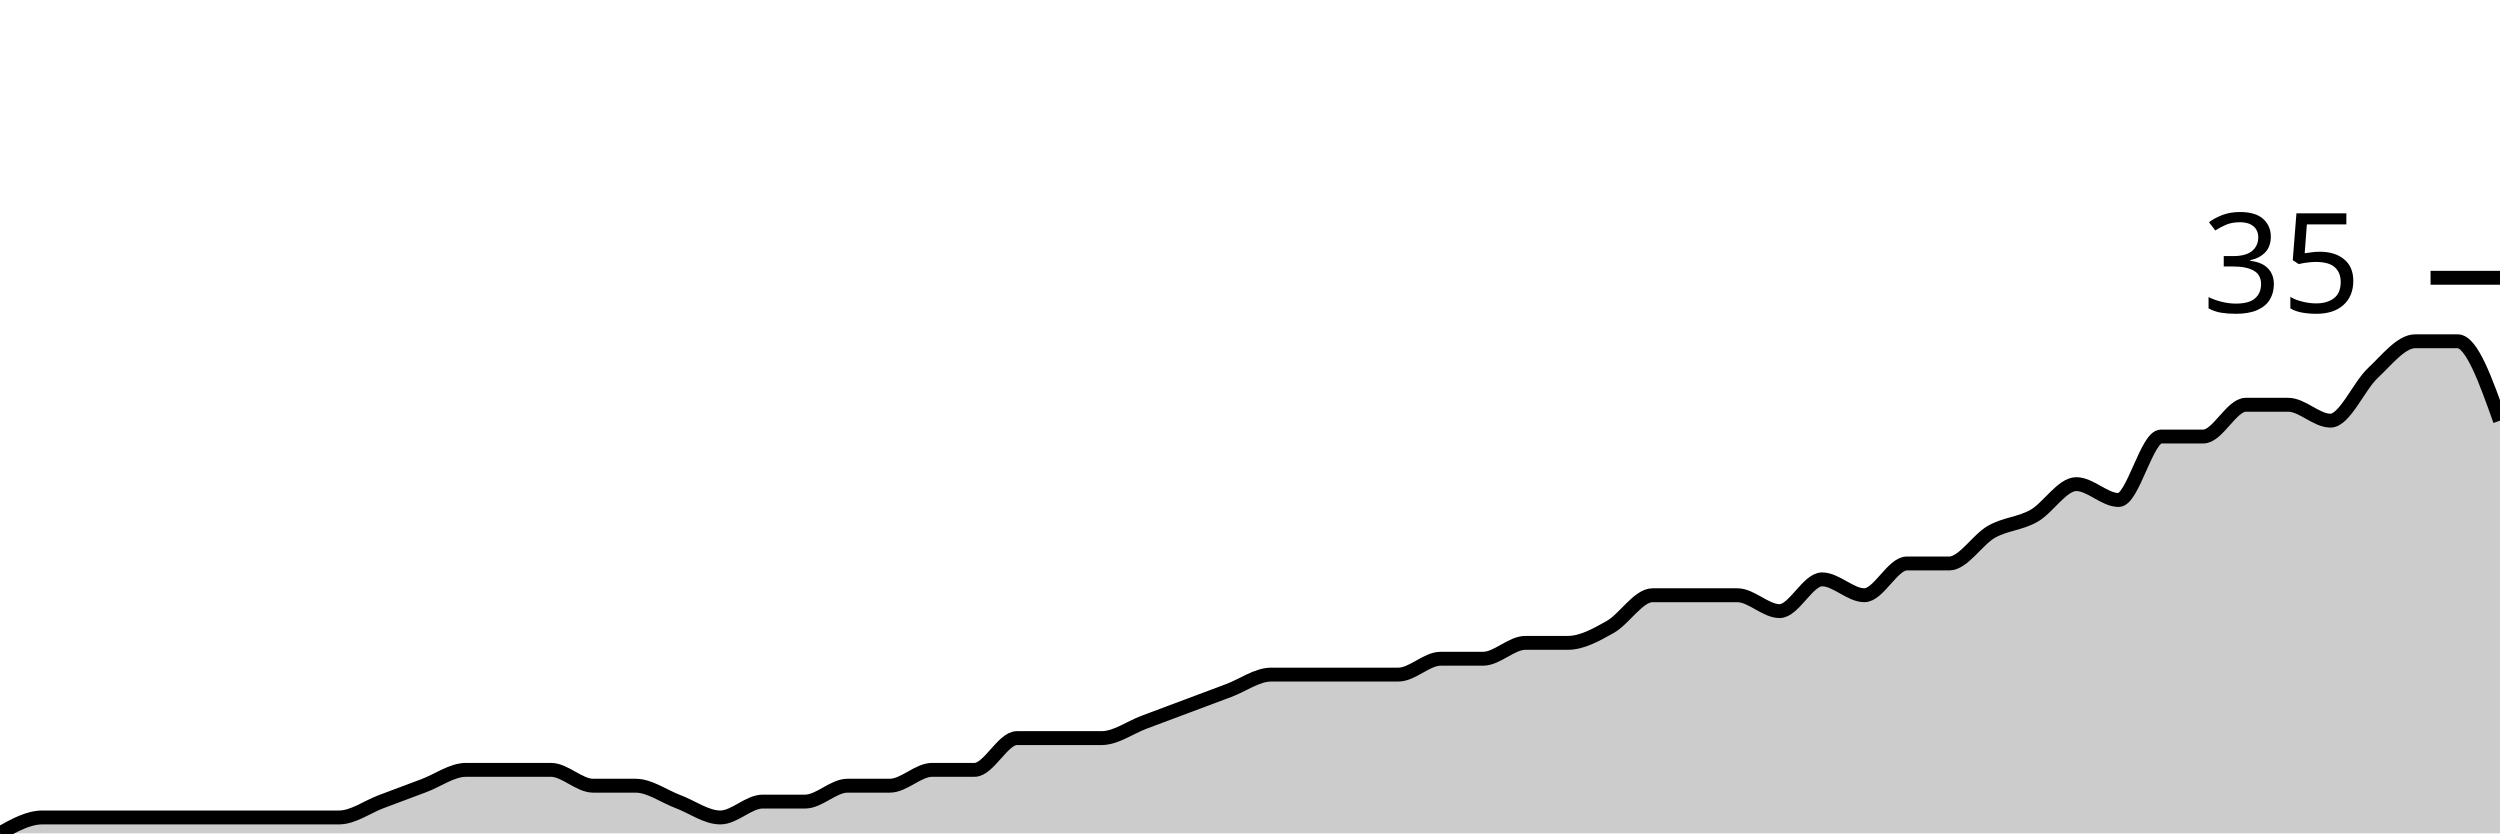
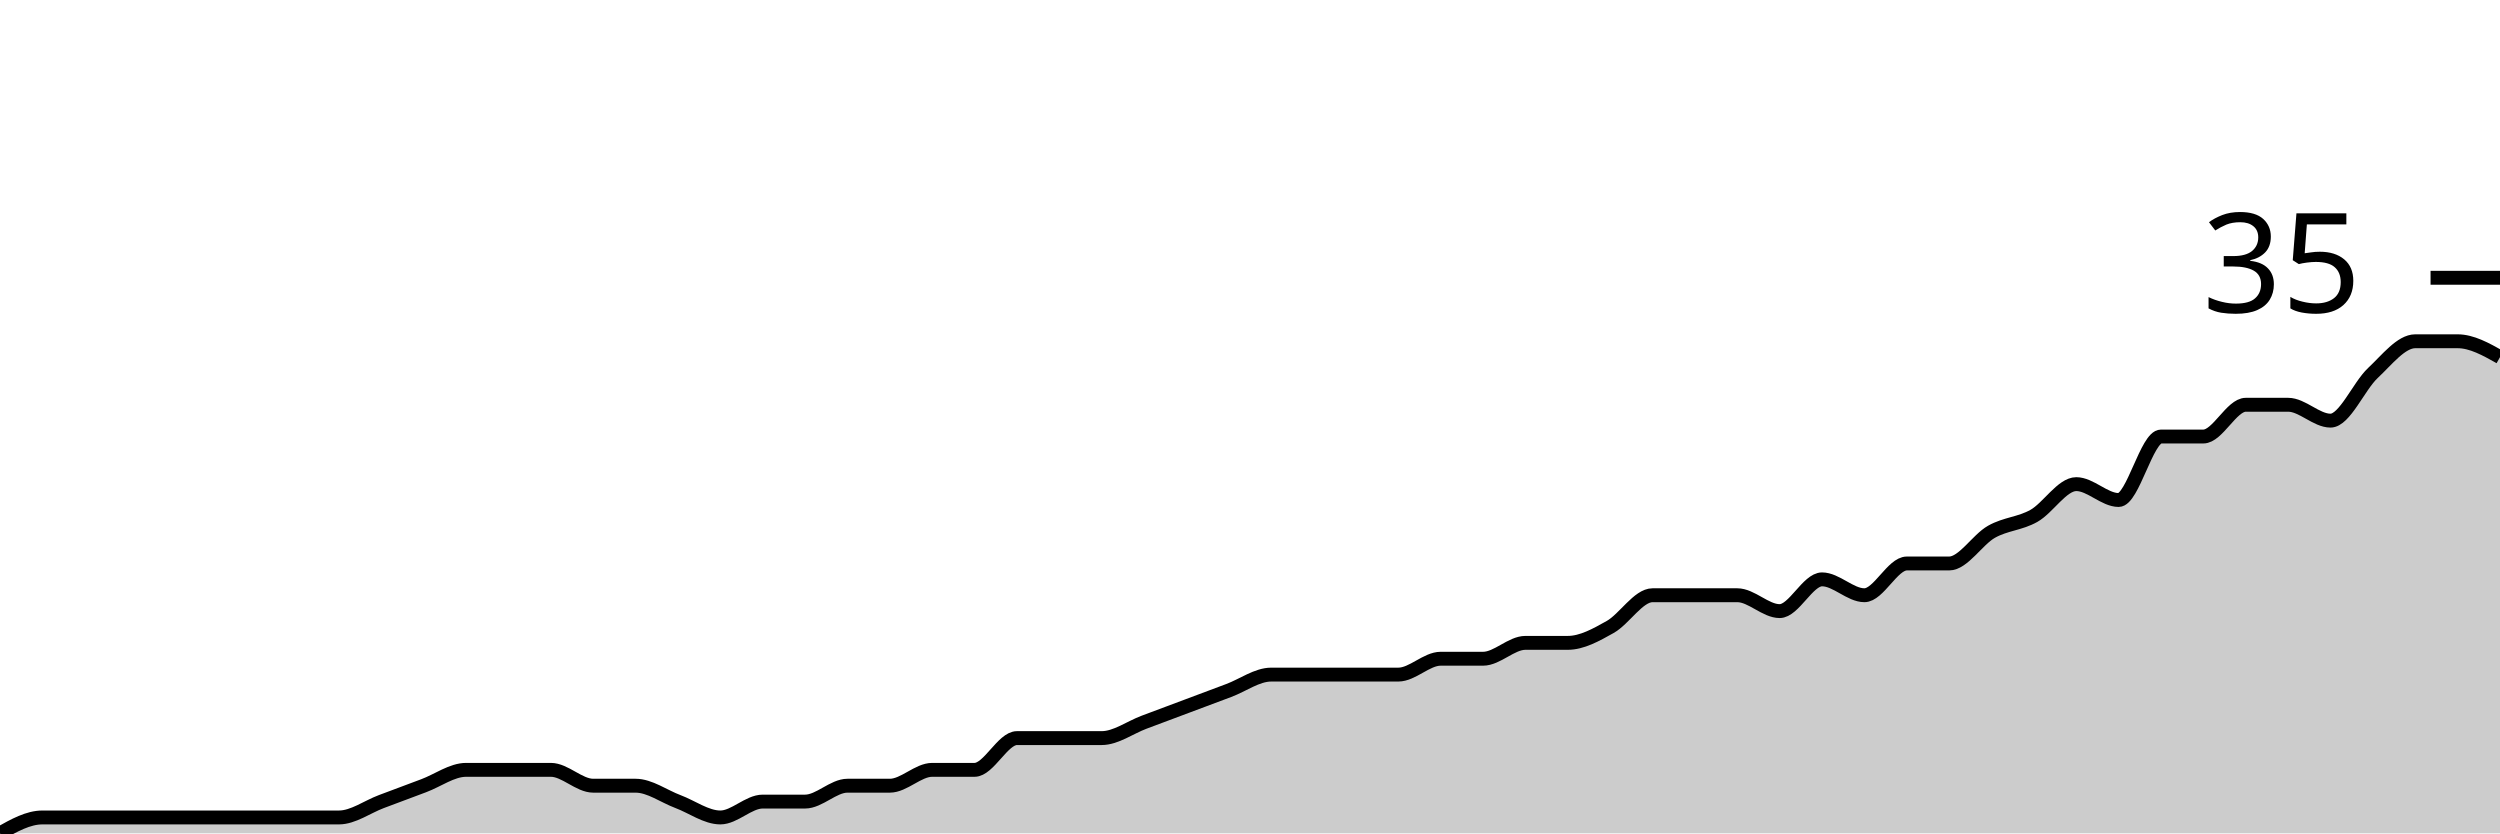
<svg xmlns="http://www.w3.org/2000/svg" viewBox="0 0 180 60">
  <g transform="translate(0,20)">
-     <path class="area" fill="rgba(0, 0, 0, 0.2)" d="M0,40C1.017,39.429,2.034,38.857,3.051,38.857C4.068,38.857,5.085,38.857,6.102,38.857C7.119,38.857,8.136,38.857,9.153,38.857C10.169,38.857,11.186,38.857,12.203,38.857C13.22,38.857,14.237,38.857,15.254,38.857C16.271,38.857,17.288,38.857,18.305,38.857C19.322,38.857,20.339,38.857,21.356,38.857C22.373,38.857,23.39,38.857,24.407,38.857C25.424,38.857,26.441,38.095,27.458,37.714C28.475,37.333,29.492,36.952,30.508,36.571C31.525,36.19,32.542,35.429,33.559,35.429C34.576,35.429,35.593,35.429,36.61,35.429C37.627,35.429,38.644,35.429,39.661,35.429C40.678,35.429,41.695,36.571,42.712,36.571C43.729,36.571,44.746,36.571,45.763,36.571C46.78,36.571,47.797,37.333,48.814,37.714C49.831,38.095,50.847,38.857,51.864,38.857C52.881,38.857,53.898,37.714,54.915,37.714C55.932,37.714,56.949,37.714,57.966,37.714C58.983,37.714,60,36.571,61.017,36.571C62.034,36.571,63.051,36.571,64.068,36.571C65.085,36.571,66.102,35.429,67.119,35.429C68.136,35.429,69.153,35.429,70.169,35.429C71.186,35.429,72.203,33.143,73.22,33.143C74.237,33.143,75.254,33.143,76.271,33.143C77.288,33.143,78.305,33.143,79.322,33.143C80.339,33.143,81.356,32.381,82.373,32C83.39,31.619,84.407,31.238,85.424,30.857C86.441,30.476,87.458,30.095,88.475,29.714C89.492,29.333,90.508,28.571,91.525,28.571C92.542,28.571,93.559,28.571,94.576,28.571C95.593,28.571,96.61,28.571,97.627,28.571C98.644,28.571,99.661,28.571,100.678,28.571C101.695,28.571,102.712,27.429,103.729,27.429C104.746,27.429,105.763,27.429,106.78,27.429C107.797,27.429,108.814,26.286,109.831,26.286C110.847,26.286,111.864,26.286,112.881,26.286C113.898,26.286,114.915,25.714,115.932,25.143C116.949,24.571,117.966,22.857,118.983,22.857C120,22.857,121.017,22.857,122.034,22.857C123.051,22.857,124.068,22.857,125.085,22.857C126.102,22.857,127.119,24,128.136,24C129.153,24,130.169,21.714,131.186,21.714C132.203,21.714,133.22,22.857,134.237,22.857C135.254,22.857,136.271,20.571,137.288,20.571C138.305,20.571,139.322,20.571,140.339,20.571C141.356,20.571,142.373,18.857,143.39,18.286C144.407,17.714,145.424,17.714,146.441,17.143C147.458,16.571,148.475,14.857,149.492,14.857C150.508,14.857,151.525,16,152.542,16C153.559,16,154.576,11.429,155.593,11.429C156.61,11.429,157.627,11.429,158.644,11.429C159.661,11.429,160.678,9.143,161.695,9.143C162.712,9.143,163.729,9.143,164.746,9.143C165.763,9.143,166.78,10.286,167.797,10.286C168.814,10.286,169.831,7.81,170.847,6.857C171.864,5.905,172.881,4.571,173.898,4.571C174.915,4.571,175.932,4.571,176.949,4.571C177.966,4.571,178.983,7.429,180,10.286L180,40C178.983,40,177.966,40,176.949,40C175.932,40,174.915,40,173.898,40C172.881,40,171.864,40,170.847,40C169.831,40,168.814,40,167.797,40C166.78,40,165.763,40,164.746,40C163.729,40,162.712,40,161.695,40C160.678,40,159.661,40,158.644,40C157.627,40,156.61,40,155.593,40C154.576,40,153.559,40,152.542,40C151.525,40,150.508,40,149.492,40C148.475,40,147.458,40,146.441,40C145.424,40,144.407,40,143.39,40C142.373,40,141.356,40,140.339,40C139.322,40,138.305,40,137.288,40C136.271,40,135.254,40,134.237,40C133.22,40,132.203,40,131.186,40C130.169,40,129.153,40,128.136,40C127.119,40,126.102,40,125.085,40C124.068,40,123.051,40,122.034,40C121.017,40,120,40,118.983,40C117.966,40,116.949,40,115.932,40C114.915,40,113.898,40,112.881,40C111.864,40,110.847,40,109.831,40C108.814,40,107.797,40,106.78,40C105.763,40,104.746,40,103.729,40C102.712,40,101.695,40,100.678,40C99.661,40,98.644,40,97.627,40C96.61,40,95.593,40,94.576,40C93.559,40,92.542,40,91.525,40C90.508,40,89.492,40,88.475,40C87.458,40,86.441,40,85.424,40C84.407,40,83.39,40,82.373,40C81.356,40,80.339,40,79.322,40C78.305,40,77.288,40,76.271,40C75.254,40,74.237,40,73.22,40C72.203,40,71.186,40,70.169,40C69.153,40,68.136,40,67.119,40C66.102,40,65.085,40,64.068,40C63.051,40,62.034,40,61.017,40C60,40,58.983,40,57.966,40C56.949,40,55.932,40,54.915,40C53.898,40,52.881,40,51.864,40C50.847,40,49.831,40,48.814,40C47.797,40,46.78,40,45.763,40C44.746,40,43.729,40,42.712,40C41.695,40,40.678,40,39.661,40C38.644,40,37.627,40,36.61,40C35.593,40,34.576,40,33.559,40C32.542,40,31.525,40,30.508,40C29.492,40,28.475,40,27.458,40C26.441,40,25.424,40,24.407,40C23.39,40,22.373,40,21.356,40C20.339,40,19.322,40,18.305,40C17.288,40,16.271,40,15.254,40C14.237,40,13.22,40,12.203,40C11.186,40,10.169,40,9.153,40C8.136,40,7.119,40,6.102,40C5.085,40,4.068,40,3.051,40C2.034,40,1.017,40,0,40Z" />
-     <path class="line" stroke="black" fill="none" d="M0,40C1.017,39.429,2.034,38.857,3.051,38.857C4.068,38.857,5.085,38.857,6.102,38.857C7.119,38.857,8.136,38.857,9.153,38.857C10.169,38.857,11.186,38.857,12.203,38.857C13.22,38.857,14.237,38.857,15.254,38.857C16.271,38.857,17.288,38.857,18.305,38.857C19.322,38.857,20.339,38.857,21.356,38.857C22.373,38.857,23.39,38.857,24.407,38.857C25.424,38.857,26.441,38.095,27.458,37.714C28.475,37.333,29.492,36.952,30.508,36.571C31.525,36.19,32.542,35.429,33.559,35.429C34.576,35.429,35.593,35.429,36.61,35.429C37.627,35.429,38.644,35.429,39.661,35.429C40.678,35.429,41.695,36.571,42.712,36.571C43.729,36.571,44.746,36.571,45.763,36.571C46.78,36.571,47.797,37.333,48.814,37.714C49.831,38.095,50.847,38.857,51.864,38.857C52.881,38.857,53.898,37.714,54.915,37.714C55.932,37.714,56.949,37.714,57.966,37.714C58.983,37.714,60,36.571,61.017,36.571C62.034,36.571,63.051,36.571,64.068,36.571C65.085,36.571,66.102,35.429,67.119,35.429C68.136,35.429,69.153,35.429,70.169,35.429C71.186,35.429,72.203,33.143,73.22,33.143C74.237,33.143,75.254,33.143,76.271,33.143C77.288,33.143,78.305,33.143,79.322,33.143C80.339,33.143,81.356,32.381,82.373,32C83.39,31.619,84.407,31.238,85.424,30.857C86.441,30.476,87.458,30.095,88.475,29.714C89.492,29.333,90.508,28.571,91.525,28.571C92.542,28.571,93.559,28.571,94.576,28.571C95.593,28.571,96.61,28.571,97.627,28.571C98.644,28.571,99.661,28.571,100.678,28.571C101.695,28.571,102.712,27.429,103.729,27.429C104.746,27.429,105.763,27.429,106.78,27.429C107.797,27.429,108.814,26.286,109.831,26.286C110.847,26.286,111.864,26.286,112.881,26.286C113.898,26.286,114.915,25.714,115.932,25.143C116.949,24.571,117.966,22.857,118.983,22.857C120,22.857,121.017,22.857,122.034,22.857C123.051,22.857,124.068,22.857,125.085,22.857C126.102,22.857,127.119,24,128.136,24C129.153,24,130.169,21.714,131.186,21.714C132.203,21.714,133.22,22.857,134.237,22.857C135.254,22.857,136.271,20.571,137.288,20.571C138.305,20.571,139.322,20.571,140.339,20.571C141.356,20.571,142.373,18.857,143.39,18.286C144.407,17.714,145.424,17.714,146.441,17.143C147.458,16.571,148.475,14.857,149.492,14.857C150.508,14.857,151.525,16,152.542,16C153.559,16,154.576,11.429,155.593,11.429C156.61,11.429,157.627,11.429,158.644,11.429C159.661,11.429,160.678,9.143,161.695,9.143C162.712,9.143,163.729,9.143,164.746,9.143C165.763,9.143,166.78,10.286,167.797,10.286C168.814,10.286,169.831,7.81,170.847,6.857C171.864,5.905,172.881,4.571,173.898,4.571C174.915,4.571,175.932,4.571,176.949,4.571C177.966,4.571,178.983,7.429,180,10.286" />
+     <path class="area" fill="rgba(0, 0, 0, 0.2)" d="M0,40C1.017,39.429,2.034,38.857,3.051,38.857C4.068,38.857,5.085,38.857,6.102,38.857C7.119,38.857,8.136,38.857,9.153,38.857C10.169,38.857,11.186,38.857,12.203,38.857C13.22,38.857,14.237,38.857,15.254,38.857C16.271,38.857,17.288,38.857,18.305,38.857C19.322,38.857,20.339,38.857,21.356,38.857C22.373,38.857,23.39,38.857,24.407,38.857C25.424,38.857,26.441,38.095,27.458,37.714C28.475,37.333,29.492,36.952,30.508,36.571C31.525,36.19,32.542,35.429,33.559,35.429C34.576,35.429,35.593,35.429,36.61,35.429C37.627,35.429,38.644,35.429,39.661,35.429C40.678,35.429,41.695,36.571,42.712,36.571C43.729,36.571,44.746,36.571,45.763,36.571C46.78,36.571,47.797,37.333,48.814,37.714C49.831,38.095,50.847,38.857,51.864,38.857C52.881,38.857,53.898,37.714,54.915,37.714C55.932,37.714,56.949,37.714,57.966,37.714C58.983,37.714,60,36.571,61.017,36.571C62.034,36.571,63.051,36.571,64.068,36.571C65.085,36.571,66.102,35.429,67.119,35.429C68.136,35.429,69.153,35.429,70.169,35.429C71.186,35.429,72.203,33.143,73.22,33.143C74.237,33.143,75.254,33.143,76.271,33.143C77.288,33.143,78.305,33.143,79.322,33.143C80.339,33.143,81.356,32.381,82.373,32C83.39,31.619,84.407,31.238,85.424,30.857C86.441,30.476,87.458,30.095,88.475,29.714C89.492,29.333,90.508,28.571,91.525,28.571C92.542,28.571,93.559,28.571,94.576,28.571C95.593,28.571,96.61,28.571,97.627,28.571C98.644,28.571,99.661,28.571,100.678,28.571C101.695,28.571,102.712,27.429,103.729,27.429C104.746,27.429,105.763,27.429,106.78,27.429C107.797,27.429,108.814,26.286,109.831,26.286C110.847,26.286,111.864,26.286,112.881,26.286C113.898,26.286,114.915,25.714,115.932,25.143C116.949,24.571,117.966,22.857,118.983,22.857C120,22.857,121.017,22.857,122.034,22.857C123.051,22.857,124.068,22.857,125.085,22.857C126.102,22.857,127.119,24,128.136,24C129.153,24,130.169,21.714,131.186,21.714C132.203,21.714,133.22,22.857,134.237,22.857C135.254,22.857,136.271,20.571,137.288,20.571C138.305,20.571,139.322,20.571,140.339,20.571C141.356,20.571,142.373,18.857,143.39,18.286C144.407,17.714,145.424,17.714,146.441,17.143C147.458,16.571,148.475,14.857,149.492,14.857C150.508,14.857,151.525,16,152.542,16C153.559,16,154.576,11.429,155.593,11.429C156.61,11.429,157.627,11.429,158.644,11.429C159.661,11.429,160.678,9.143,161.695,9.143C162.712,9.143,163.729,9.143,164.746,9.143C165.763,9.143,166.78,10.286,167.797,10.286C168.814,10.286,169.831,7.81,170.847,6.857C171.864,5.905,172.881,4.571,173.898,4.571C174.915,4.571,175.932,4.571,176.949,4.571C177.966,4.571,178.983,5.143,180,5.714L180,40C178.983,40,177.966,40,176.949,40C175.932,40,174.915,40,173.898,40C172.881,40,171.864,40,170.847,40C169.831,40,168.814,40,167.797,40C166.78,40,165.763,40,164.746,40C163.729,40,162.712,40,161.695,40C160.678,40,159.661,40,158.644,40C157.627,40,156.61,40,155.593,40C154.576,40,153.559,40,152.542,40C151.525,40,150.508,40,149.492,40C148.475,40,147.458,40,146.441,40C145.424,40,144.407,40,143.39,40C142.373,40,141.356,40,140.339,40C139.322,40,138.305,40,137.288,40C136.271,40,135.254,40,134.237,40C133.22,40,132.203,40,131.186,40C130.169,40,129.153,40,128.136,40C127.119,40,126.102,40,125.085,40C124.068,40,123.051,40,122.034,40C121.017,40,120,40,118.983,40C117.966,40,116.949,40,115.932,40C114.915,40,113.898,40,112.881,40C111.864,40,110.847,40,109.831,40C108.814,40,107.797,40,106.78,40C105.763,40,104.746,40,103.729,40C102.712,40,101.695,40,100.678,40C99.661,40,98.644,40,97.627,40C96.61,40,95.593,40,94.576,40C93.559,40,92.542,40,91.525,40C90.508,40,89.492,40,88.475,40C87.458,40,86.441,40,85.424,40C84.407,40,83.39,40,82.373,40C81.356,40,80.339,40,79.322,40C78.305,40,77.288,40,76.271,40C75.254,40,74.237,40,73.22,40C72.203,40,71.186,40,70.169,40C69.153,40,68.136,40,67.119,40C66.102,40,65.085,40,64.068,40C63.051,40,62.034,40,61.017,40C60,40,58.983,40,57.966,40C56.949,40,55.932,40,54.915,40C53.898,40,52.881,40,51.864,40C50.847,40,49.831,40,48.814,40C47.797,40,46.78,40,45.763,40C44.746,40,43.729,40,42.712,40C41.695,40,40.678,40,39.661,40C38.644,40,37.627,40,36.61,40C35.593,40,34.576,40,33.559,40C32.542,40,31.525,40,30.508,40C29.492,40,28.475,40,27.458,40C26.441,40,25.424,40,24.407,40C23.39,40,22.373,40,21.356,40C20.339,40,19.322,40,18.305,40C17.288,40,16.271,40,15.254,40C14.237,40,13.22,40,12.203,40C11.186,40,10.169,40,9.153,40C8.136,40,7.119,40,6.102,40C5.085,40,4.068,40,3.051,40C2.034,40,1.017,40,0,40Z" />
+     <path class="line" stroke="black" fill="none" d="M0,40C1.017,39.429,2.034,38.857,3.051,38.857C4.068,38.857,5.085,38.857,6.102,38.857C7.119,38.857,8.136,38.857,9.153,38.857C10.169,38.857,11.186,38.857,12.203,38.857C13.22,38.857,14.237,38.857,15.254,38.857C16.271,38.857,17.288,38.857,18.305,38.857C19.322,38.857,20.339,38.857,21.356,38.857C22.373,38.857,23.39,38.857,24.407,38.857C25.424,38.857,26.441,38.095,27.458,37.714C28.475,37.333,29.492,36.952,30.508,36.571C31.525,36.19,32.542,35.429,33.559,35.429C34.576,35.429,35.593,35.429,36.61,35.429C37.627,35.429,38.644,35.429,39.661,35.429C40.678,35.429,41.695,36.571,42.712,36.571C43.729,36.571,44.746,36.571,45.763,36.571C46.78,36.571,47.797,37.333,48.814,37.714C49.831,38.095,50.847,38.857,51.864,38.857C52.881,38.857,53.898,37.714,54.915,37.714C55.932,37.714,56.949,37.714,57.966,37.714C58.983,37.714,60,36.571,61.017,36.571C62.034,36.571,63.051,36.571,64.068,36.571C65.085,36.571,66.102,35.429,67.119,35.429C68.136,35.429,69.153,35.429,70.169,35.429C71.186,35.429,72.203,33.143,73.22,33.143C74.237,33.143,75.254,33.143,76.271,33.143C77.288,33.143,78.305,33.143,79.322,33.143C80.339,33.143,81.356,32.381,82.373,32C83.39,31.619,84.407,31.238,85.424,30.857C86.441,30.476,87.458,30.095,88.475,29.714C89.492,29.333,90.508,28.571,91.525,28.571C92.542,28.571,93.559,28.571,94.576,28.571C95.593,28.571,96.61,28.571,97.627,28.571C98.644,28.571,99.661,28.571,100.678,28.571C101.695,28.571,102.712,27.429,103.729,27.429C104.746,27.429,105.763,27.429,106.78,27.429C107.797,27.429,108.814,26.286,109.831,26.286C110.847,26.286,111.864,26.286,112.881,26.286C113.898,26.286,114.915,25.714,115.932,25.143C116.949,24.571,117.966,22.857,118.983,22.857C120,22.857,121.017,22.857,122.034,22.857C123.051,22.857,124.068,22.857,125.085,22.857C126.102,22.857,127.119,24,128.136,24C129.153,24,130.169,21.714,131.186,21.714C132.203,21.714,133.22,22.857,134.237,22.857C135.254,22.857,136.271,20.571,137.288,20.571C138.305,20.571,139.322,20.571,140.339,20.571C141.356,20.571,142.373,18.857,143.39,18.286C144.407,17.714,145.424,17.714,146.441,17.143C147.458,16.571,148.475,14.857,149.492,14.857C150.508,14.857,151.525,16,152.542,16C153.559,16,154.576,11.429,155.593,11.429C156.61,11.429,157.627,11.429,158.644,11.429C159.661,11.429,160.678,9.143,161.695,9.143C162.712,9.143,163.729,9.143,164.746,9.143C165.763,9.143,166.78,10.286,167.797,10.286C168.814,10.286,169.831,7.81,170.847,6.857C171.864,5.905,172.881,4.571,173.898,4.571C174.915,4.571,175.932,4.571,176.949,4.571C177.966,4.571,178.983,5.143,180,5.714" />
    <path class="axis-ceiling" stroke-width="1" stroke="black" fill="none" d="M175,0L180,0" />
    <text class="axis-ceiling-label" font-family="sans-serif" text-anchor="end" font-size="10px" x="170" y="2.5">35</text>
  </g>
</svg>
